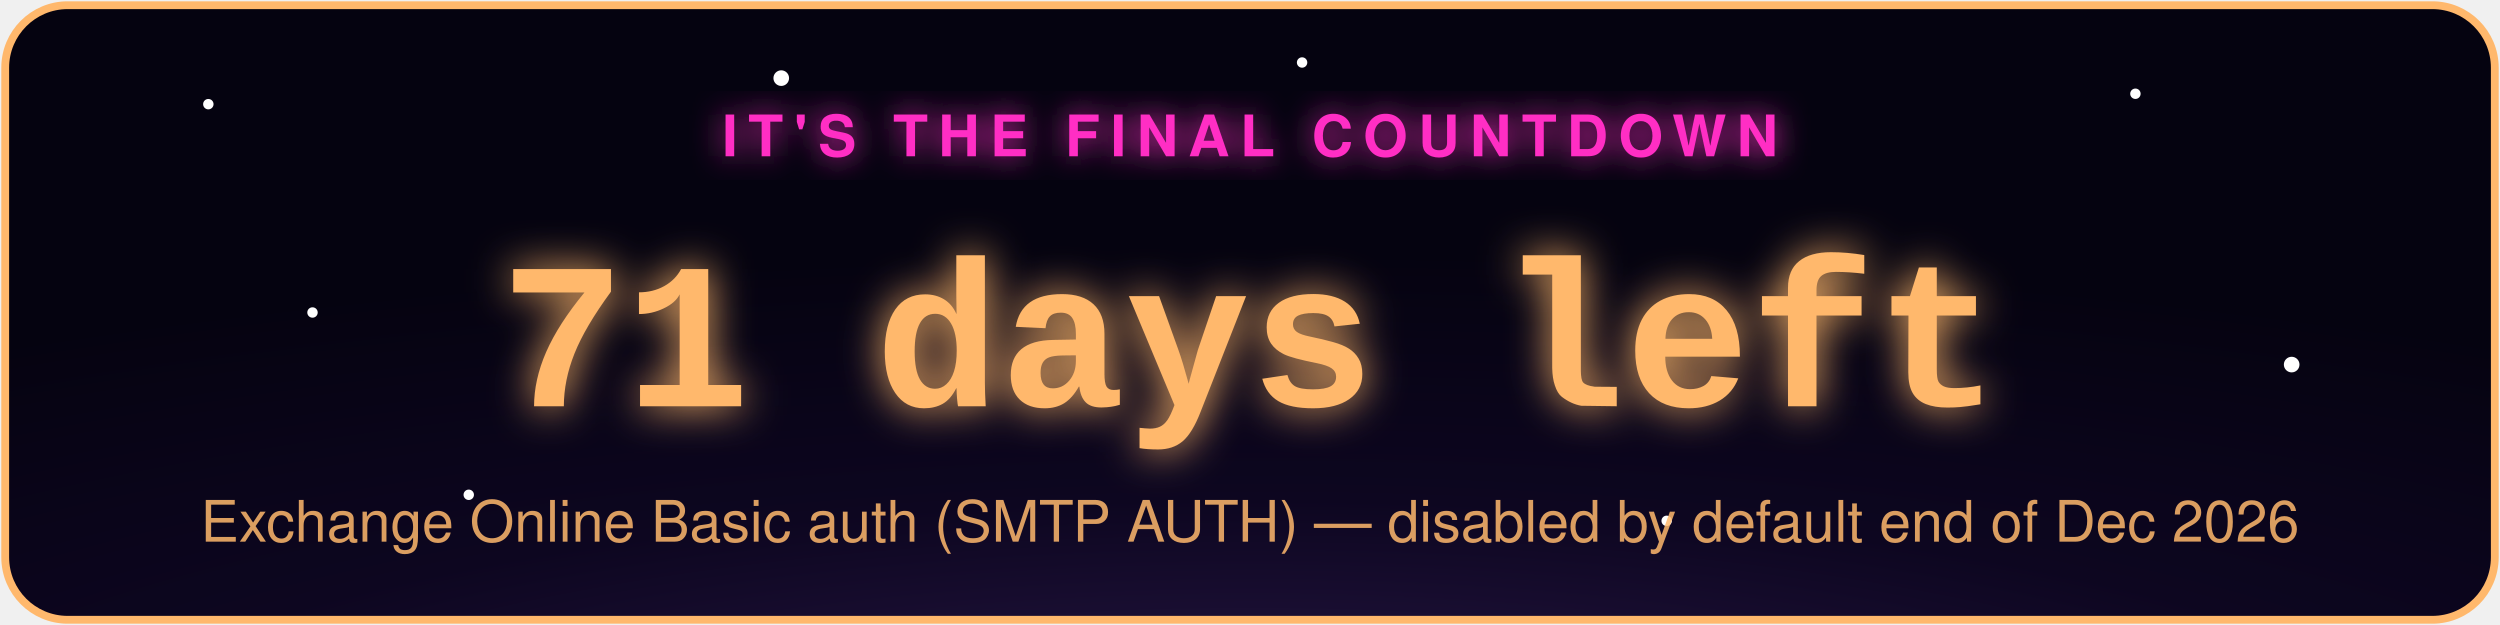
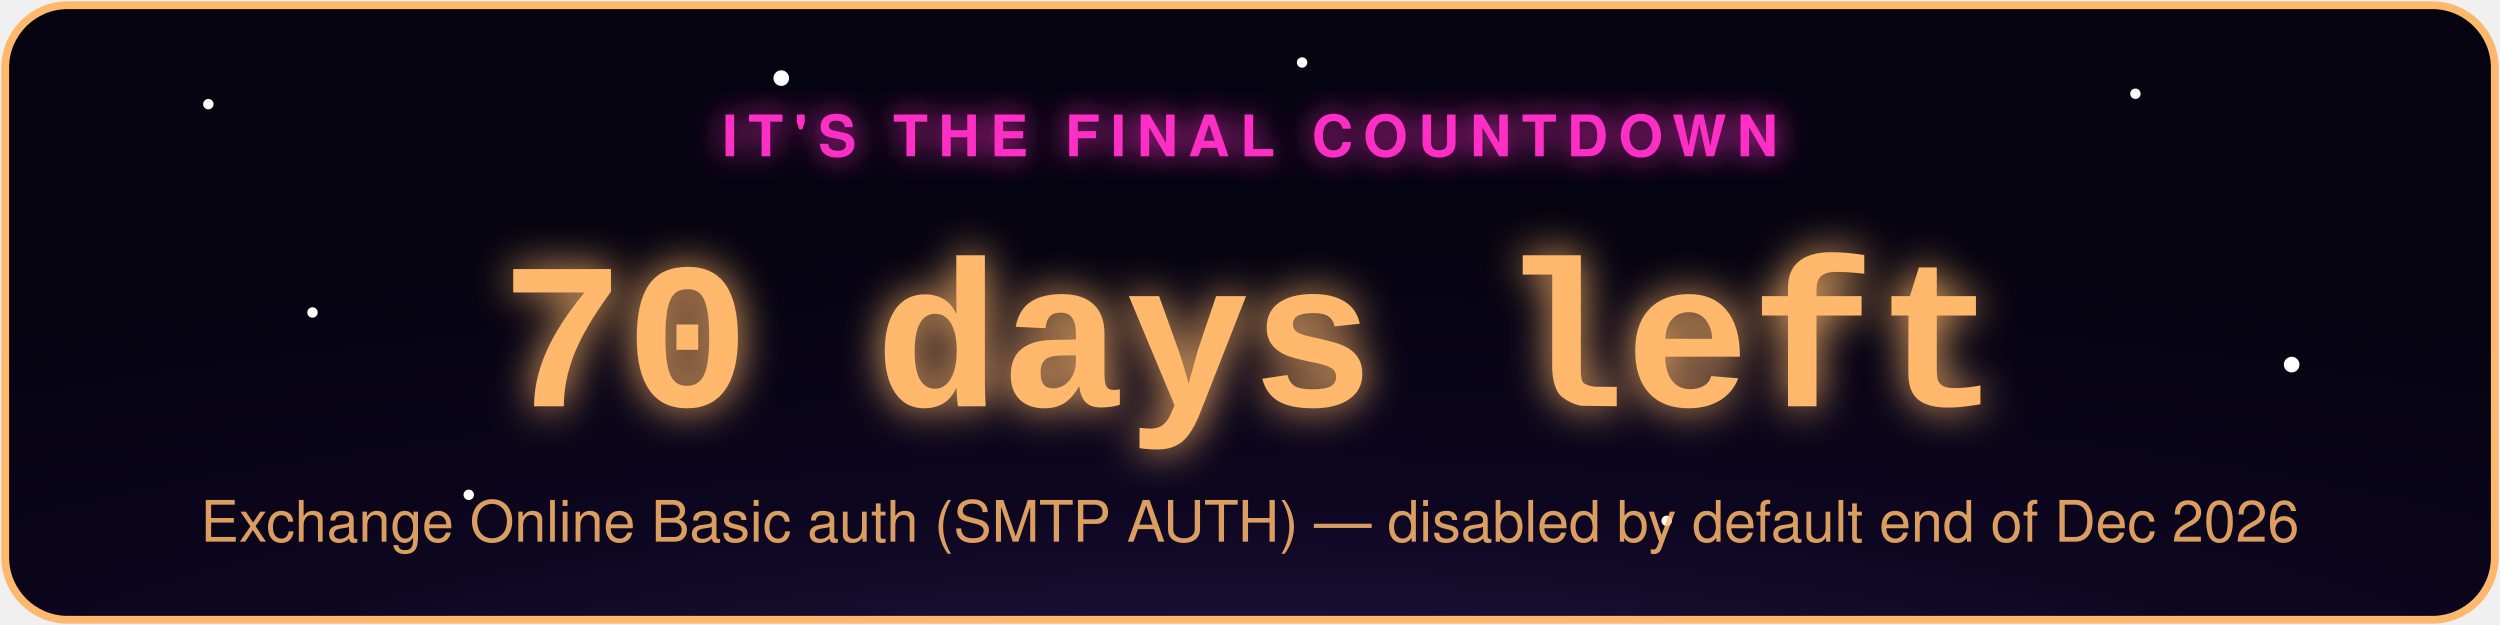
- <svg xmlns="http://www.w3.org/2000/svg" width="480" height="120" viewBox="0 0 480 120" role="img" aria-label="Exchange Online Basic auth (SMTP AUTH) countdown: 71 days left">
+ <svg xmlns="http://www.w3.org/2000/svg" width="480" height="120" viewBox="0 0 480 120" role="img" aria-label="Exchange Online Basic auth (SMTP AUTH) countdown: 70 days left">
  <defs>
    <radialGradient id="bg" cx="50%" cy="130%" r="90%">
      <stop offset="0%" stop-color="#2d1b4e" />
      <stop offset="55%" stop-color="#0d0620" />
      <stop offset="100%" stop-color="#050310" />
    </radialGradient>
    <filter id="glowPink" x="-50%" y="-50%" width="200%" height="200%">
      <feGaussianBlur stdDeviation="3" result="blur" />
      <feMerge>
        <feMergeNode in="blur" />
        <feMergeNode in="SourceGraphic" />
      </feMerge>
    </filter>
    <filter id="glowAccent" x="-50%" y="-50%" width="200%" height="200%">
      <feGaussianBlur stdDeviation="4" result="blur" />
      <feMerge>
        <feMergeNode in="blur" />
        <feMergeNode in="SourceGraphic" />
      </feMerge>
    </filter>
    <style>
      .pulse { animation: zc-pulse 2.2s ease-in-out infinite; }
      @keyframes zc-pulse { 0%, 100% { opacity: 0.85; } 50% { opacity: 1; } }
      .twinkle { animation: zc-twinkle 3s ease-in-out infinite; }
      @keyframes zc-twinkle { 0%, 100% { opacity: 0.15; } 50% { opacity: 0.9; } }
    </style>
  </defs>
  <rect x="1" y="1" width="478" height="118" rx="12" fill="url(#bg)" stroke="#ffb86c" stroke-width="1.5" />
  <circle class="twinkle" cx="40" cy="20" r="1" fill="#fff" style="animation-delay:0s" />
  <circle class="twinkle" cx="90" cy="95" r="1" fill="#fff" style="animation-delay:.6s" />
  <circle class="twinkle" cx="150" cy="15" r="1.5" fill="#fff" style="animation-delay:1.1s" />
  <circle class="twinkle" cx="320" cy="100" r="1" fill="#fff" style="animation-delay:.3s" />
  <circle class="twinkle" cx="410" cy="18" r="1" fill="#fff" style="animation-delay:1.6s" />
  <circle class="twinkle" cx="440" cy="70" r="1.5" fill="#fff" style="animation-delay:.9s" />
  <circle class="twinkle" cx="250" cy="12" r="1" fill="#fff" style="animation-delay:2s" />
  <circle class="twinkle" cx="60" cy="60" r="1" fill="#fff" style="animation-delay:1.3s" />
  <text x="240" y="30" text-anchor="middle" font-family="-apple-system,Segoe UI,Helvetica,Arial,sans-serif" font-size="11" letter-spacing="2" fill="#ff2ec4" filter="url(#glowPink)" class="pulse" style="text-transform:uppercase;font-weight:700;">IT'S THE FINAL COUNTDOWN</text>
-   <text x="240" y="78" text-anchor="middle" font-family="Courier New,monospace" font-weight="700" font-size="40" fill="#ffb86c" filter="url(#glowAccent)" class="pulse">71 days left</text>
+   <text x="240" y="78" text-anchor="middle" font-family="Courier New,monospace" font-weight="700" font-size="40" fill="#ffb86c" filter="url(#glowAccent)" class="pulse">70 days left</text>
  <text x="240" y="104" text-anchor="middle" font-family="-apple-system,Segoe UI,Helvetica,Arial,sans-serif" font-size="11" fill="#ffb86c" opacity="0.85">Exchange Online Basic auth (SMTP AUTH) — disabled by default end of Dec 2026</text>
</svg>
